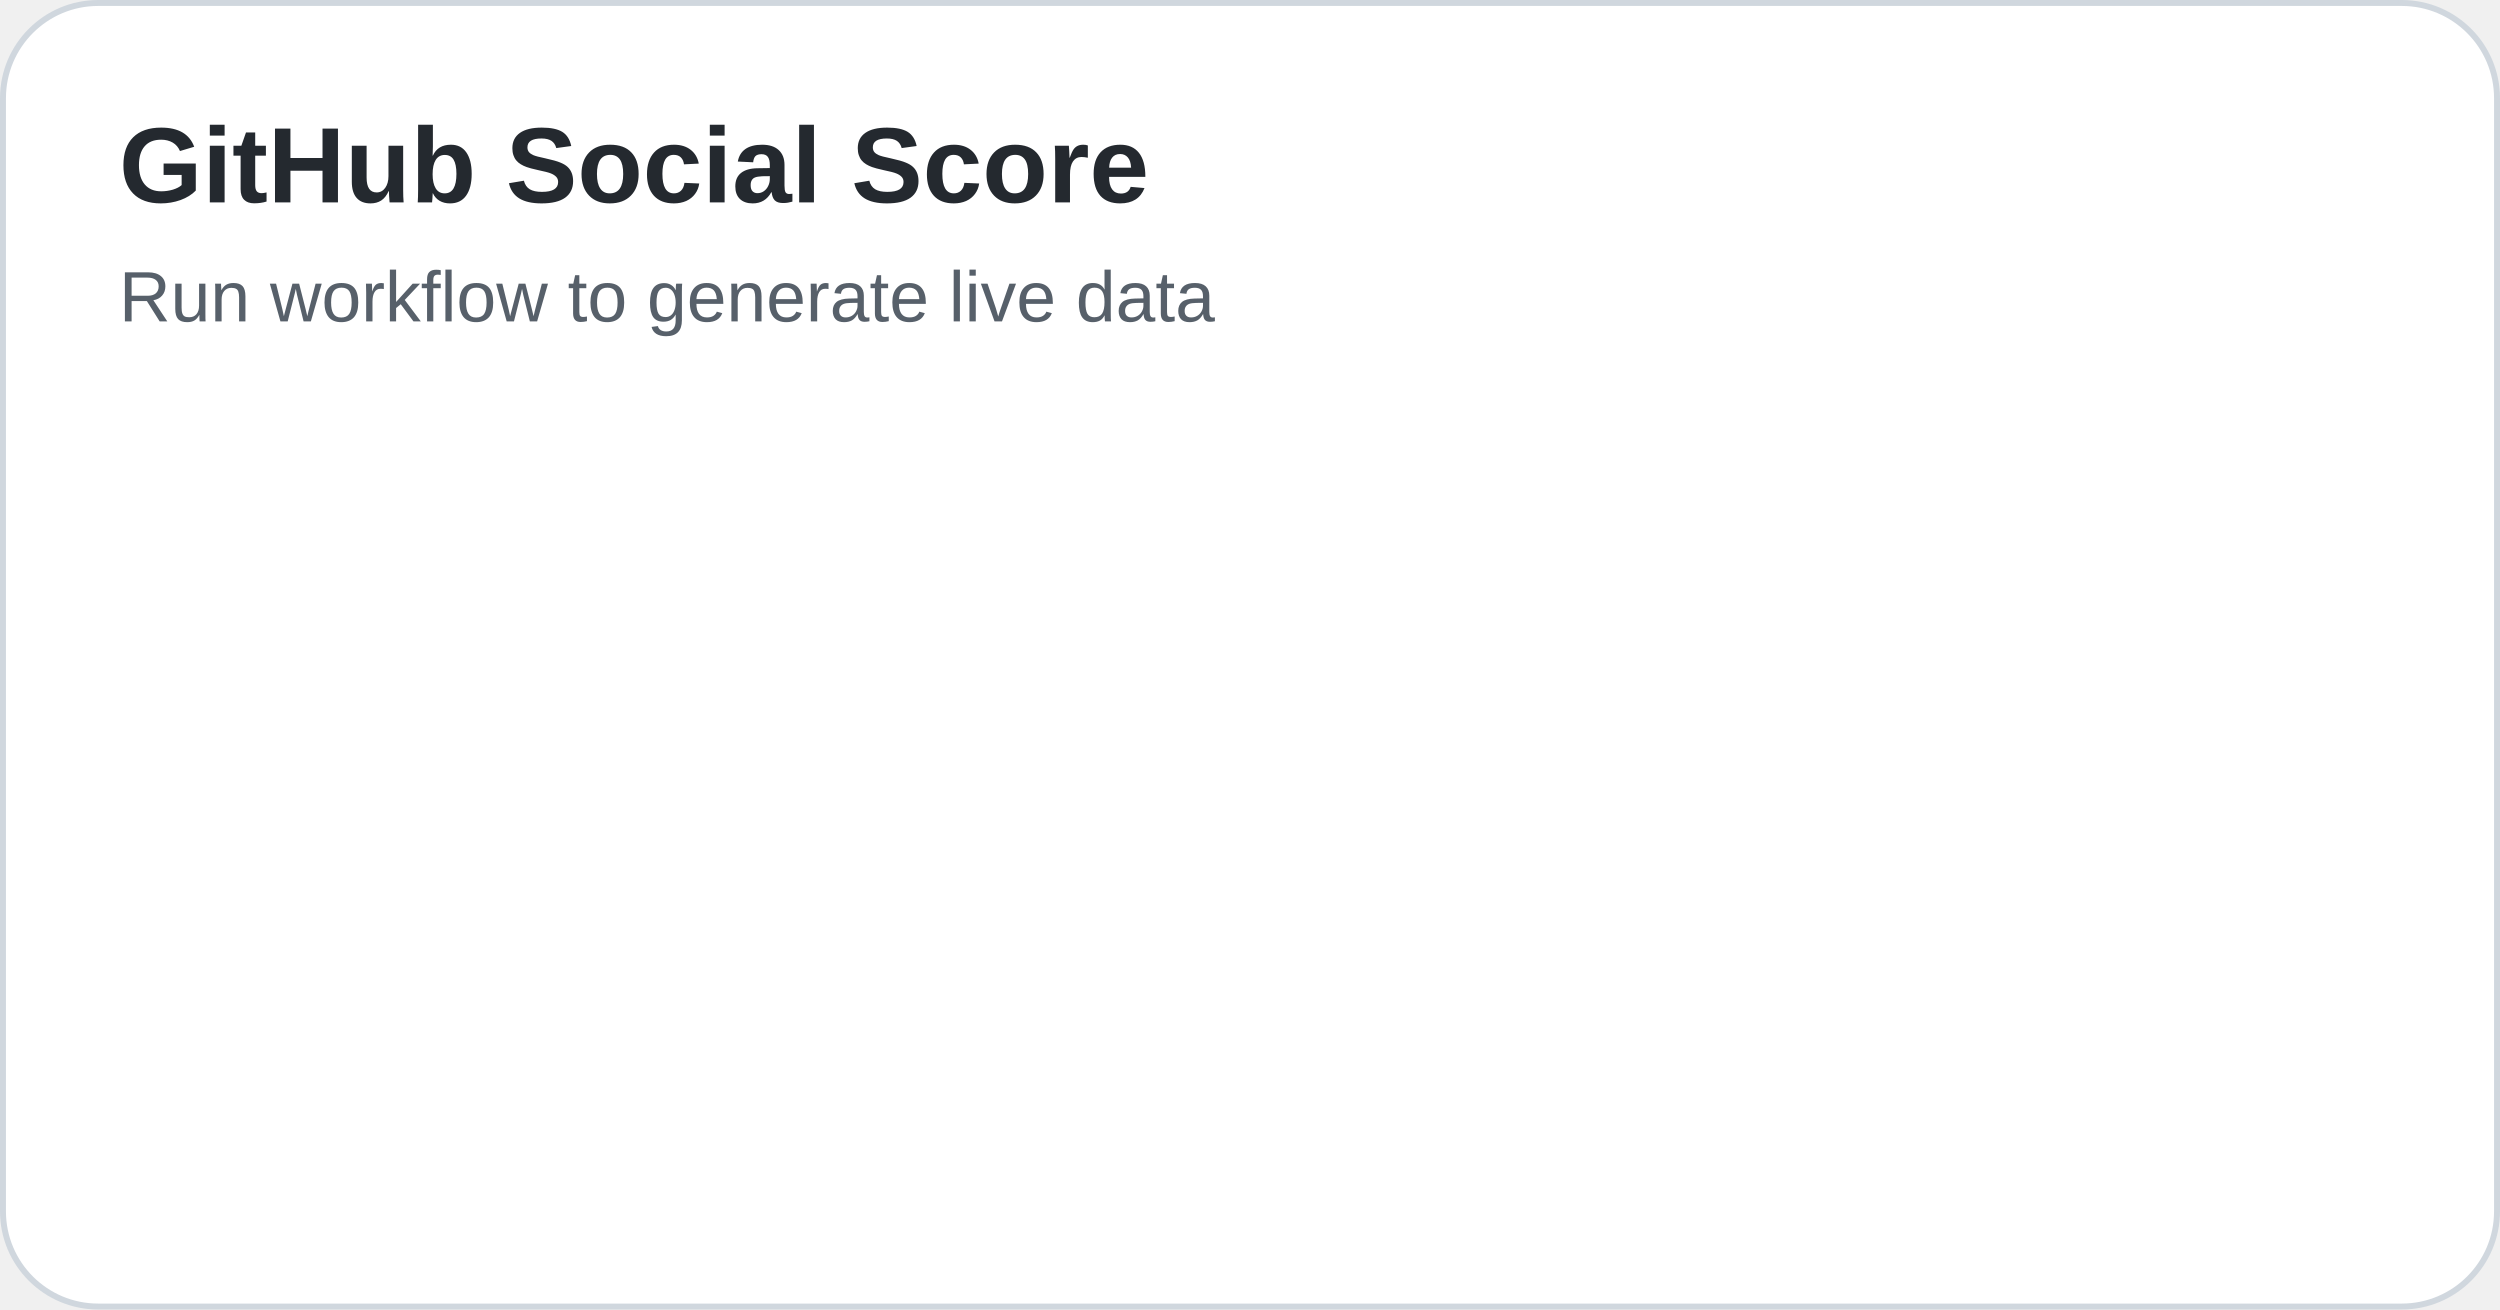
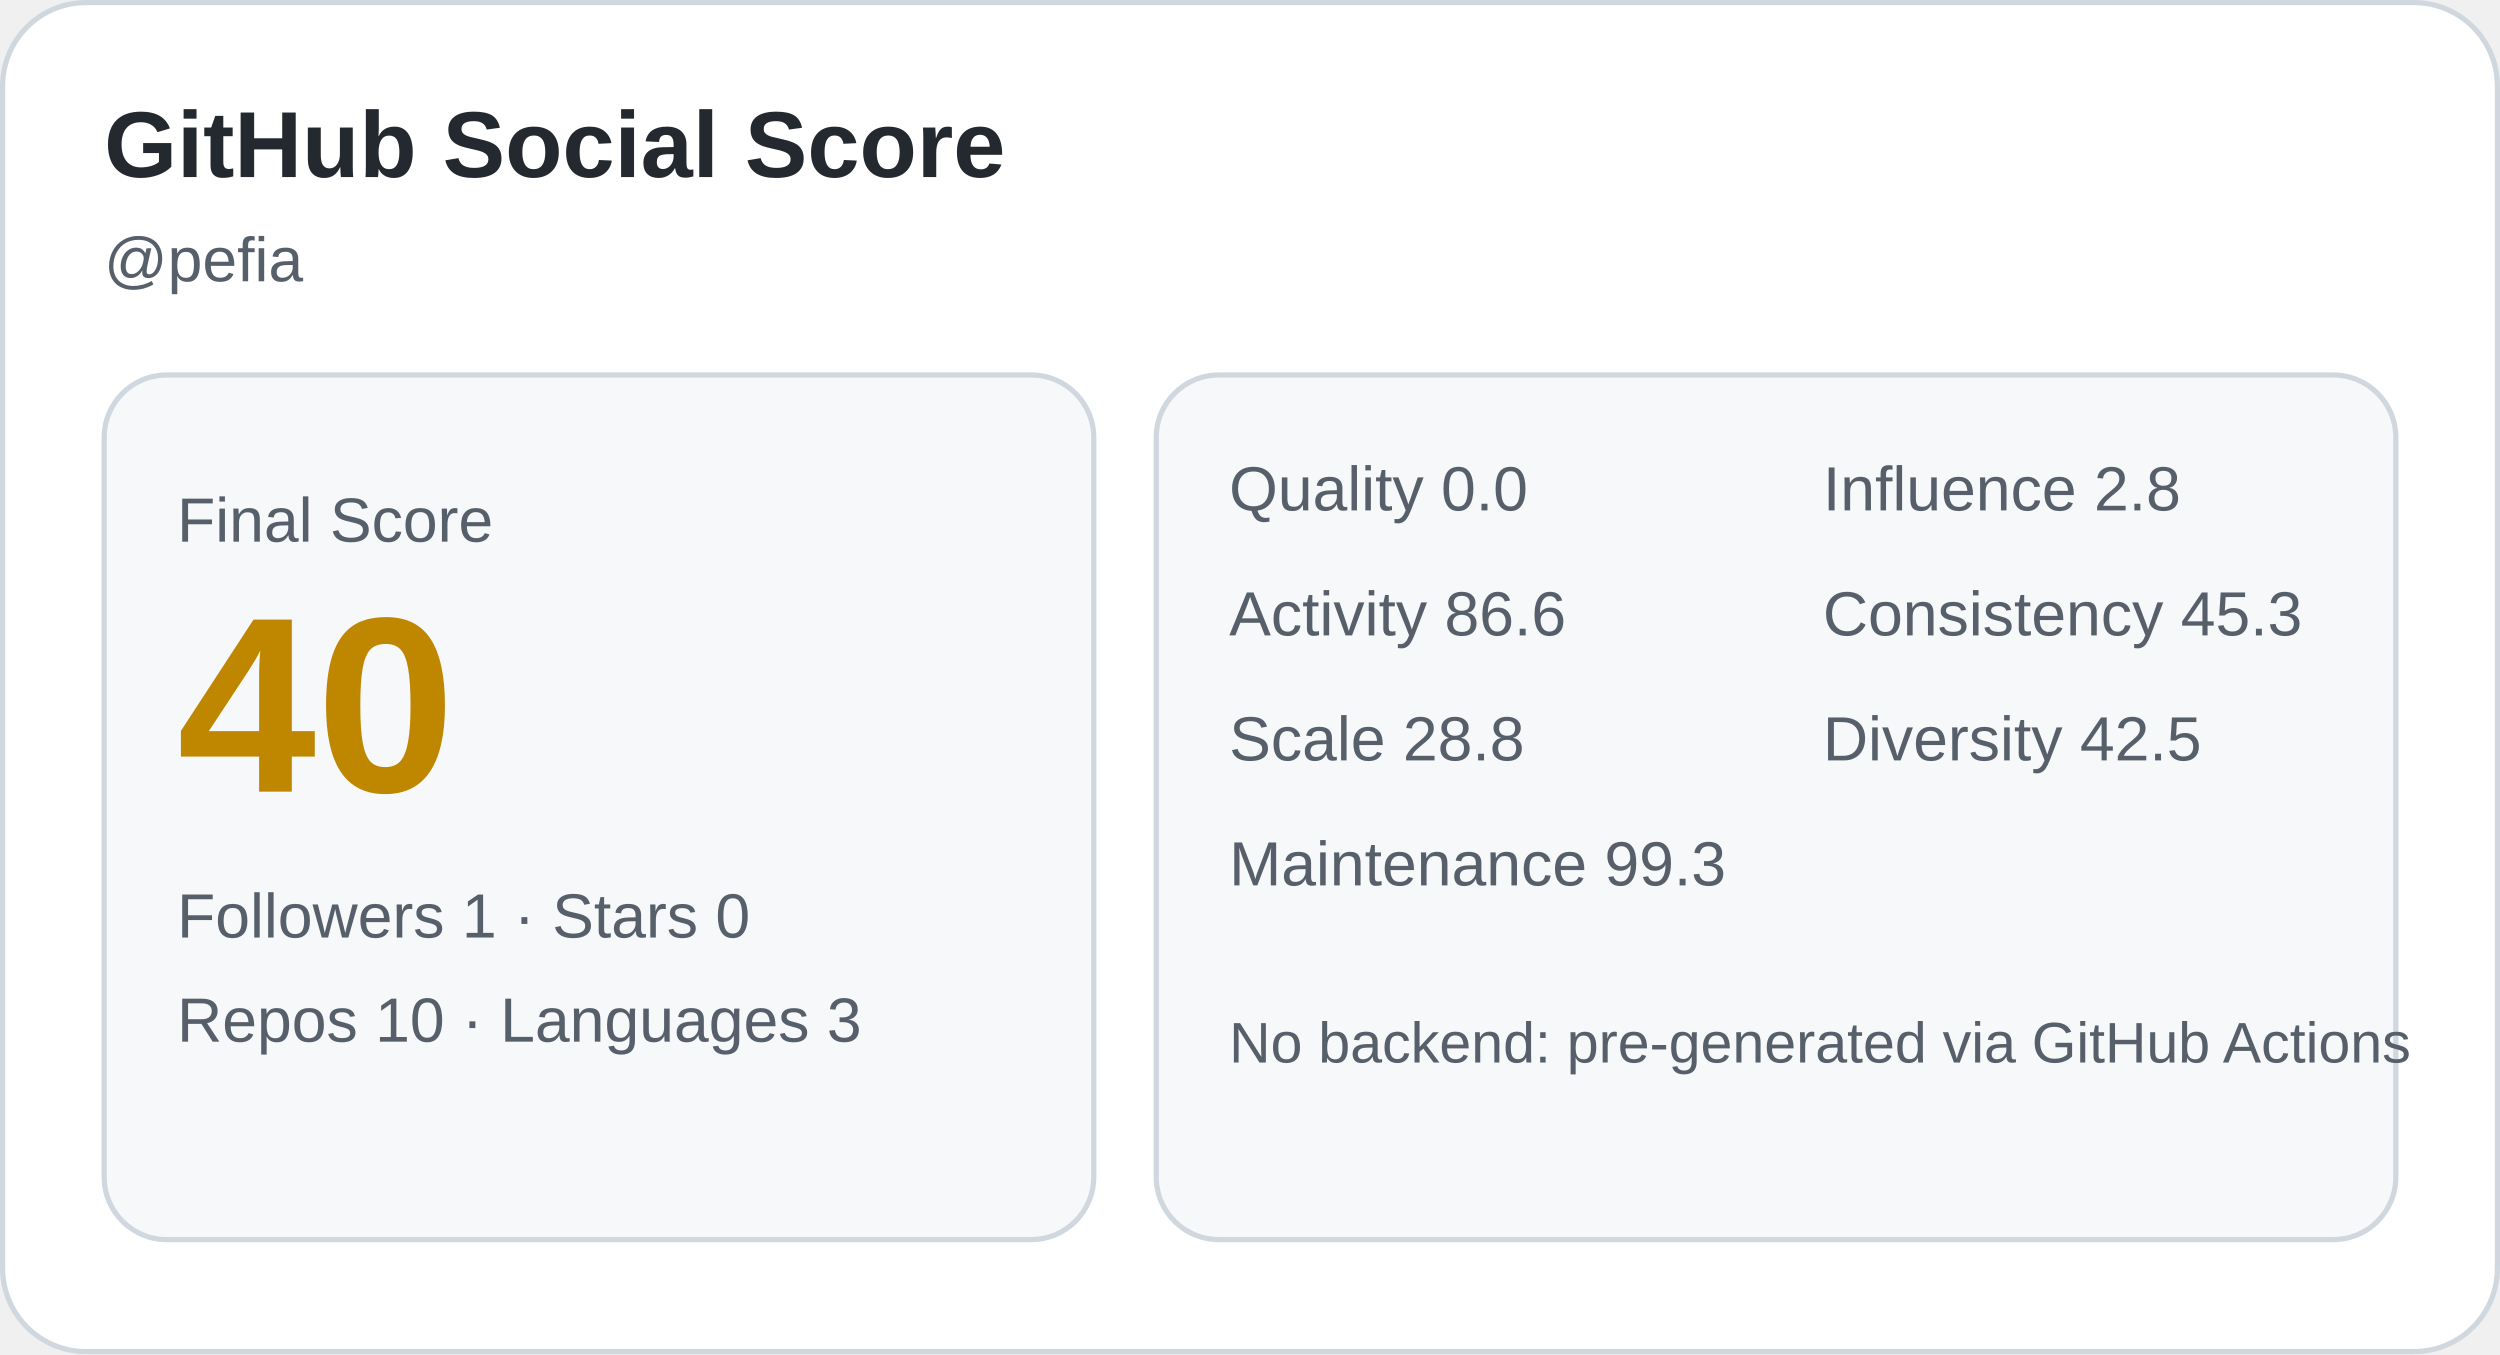
- <svg xmlns="http://www.w3.org/2000/svg" width="420" height="220" viewBox="0 0 420 220" role="img" aria-label="GitHub Social Score card">
-   <rect x="0.5" y="0.5" width="419" height="219" rx="16" fill="#ffffff" stroke="#d0d7de" />
+ <svg xmlns="http://www.w3.org/2000/svg" width="480" height="260" viewBox="0 0 480 260" role="img" aria-label="GitHub Social Score card">
+   <rect x="0.5" y="0.5" width="479" height="259" rx="16" fill="#ffffff" stroke="#d0d7de" />
  <text x="20" y="34" font-family="Arial, sans-serif" font-size="18" fill="#24292f" font-weight="700">GitHub Social Score</text>
-   <text x="20" y="54" font-family="Arial, sans-serif" font-size="12" fill="#57606a">Run workflow to generate live data</text>
+   <text x="20" y="54" font-family="Arial, sans-serif" font-size="12" fill="#57606a">@pefia</text>
+   <rect x="20" y="72" width="190" height="166" rx="12" fill="#f6f8fa" stroke="#d0d7de" />
+   <text x="34" y="104" font-family="Arial, sans-serif" font-size="12" fill="#57606a">Final Score</text>
+   <text x="34" y="152" font-family="Arial, sans-serif" font-size="48" fill="#bf8700" font-weight="700">40</text>
+   <text x="34" y="180" font-family="Arial, sans-serif" font-size="12" fill="#57606a">Followers 1 · Stars 0</text>
+   <text x="34" y="200" font-family="Arial, sans-serif" font-size="12" fill="#57606a">Repos 10 · Languages 3</text>
+   <rect x="222" y="72" width="238" height="166" rx="12" fill="#f6f8fa" stroke="#d0d7de" />
+   <text x="236" y="98" font-family="Arial, sans-serif" font-size="12" fill="#57606a">Quality 0.0</text>
+   <text x="350" y="98" font-family="Arial, sans-serif" font-size="12" fill="#57606a">Influence 2.8</text>
+   <text x="236" y="122" font-family="Arial, sans-serif" font-size="12" fill="#57606a">Activity 86.6</text>
+   <text x="350" y="122" font-family="Arial, sans-serif" font-size="12" fill="#57606a">Consistency 45.3</text>
+   <text x="236" y="146" font-family="Arial, sans-serif" font-size="12" fill="#57606a">Scale 28.8</text>
+   <text x="350" y="146" font-family="Arial, sans-serif" font-size="12" fill="#57606a">Diversity 42.5</text>
+   <text x="236" y="170" font-family="Arial, sans-serif" font-size="12" fill="#57606a">Maintenance 99.3</text>
+   <text x="236" y="204" font-family="Arial, sans-serif" font-size="11" fill="#57606a">No backend: pre-generated via GitHub Actions</text>
</svg>
